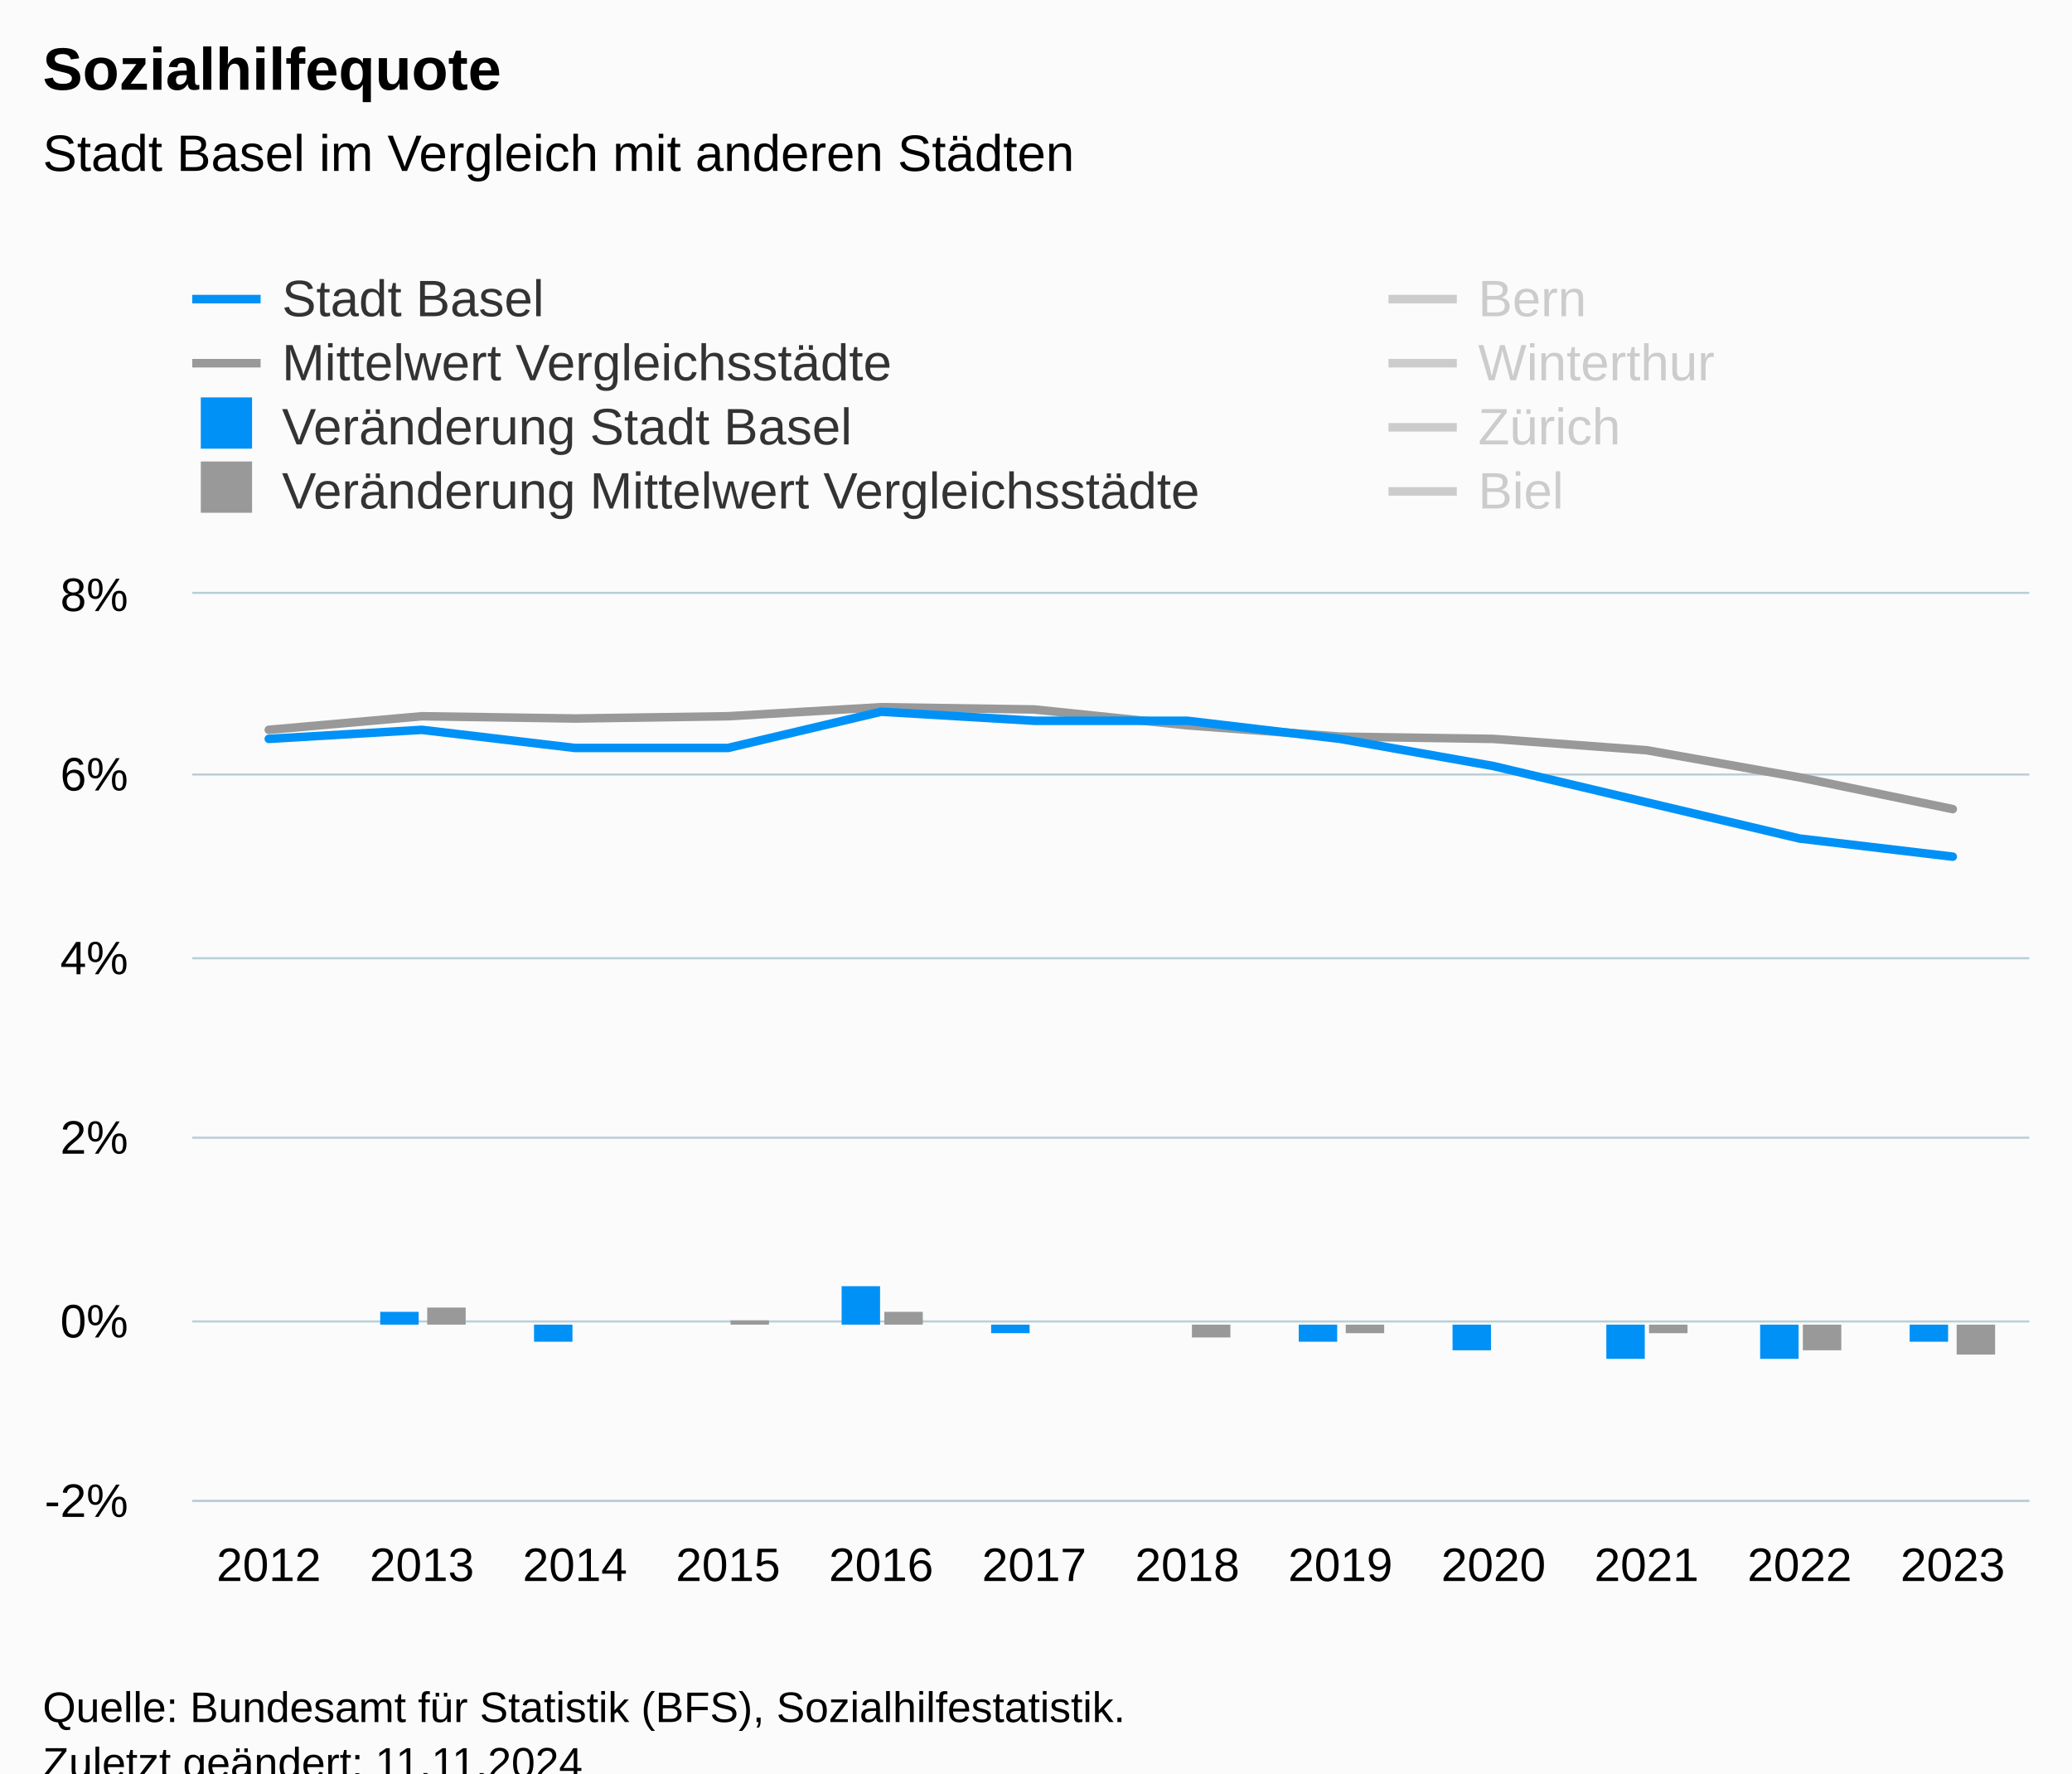
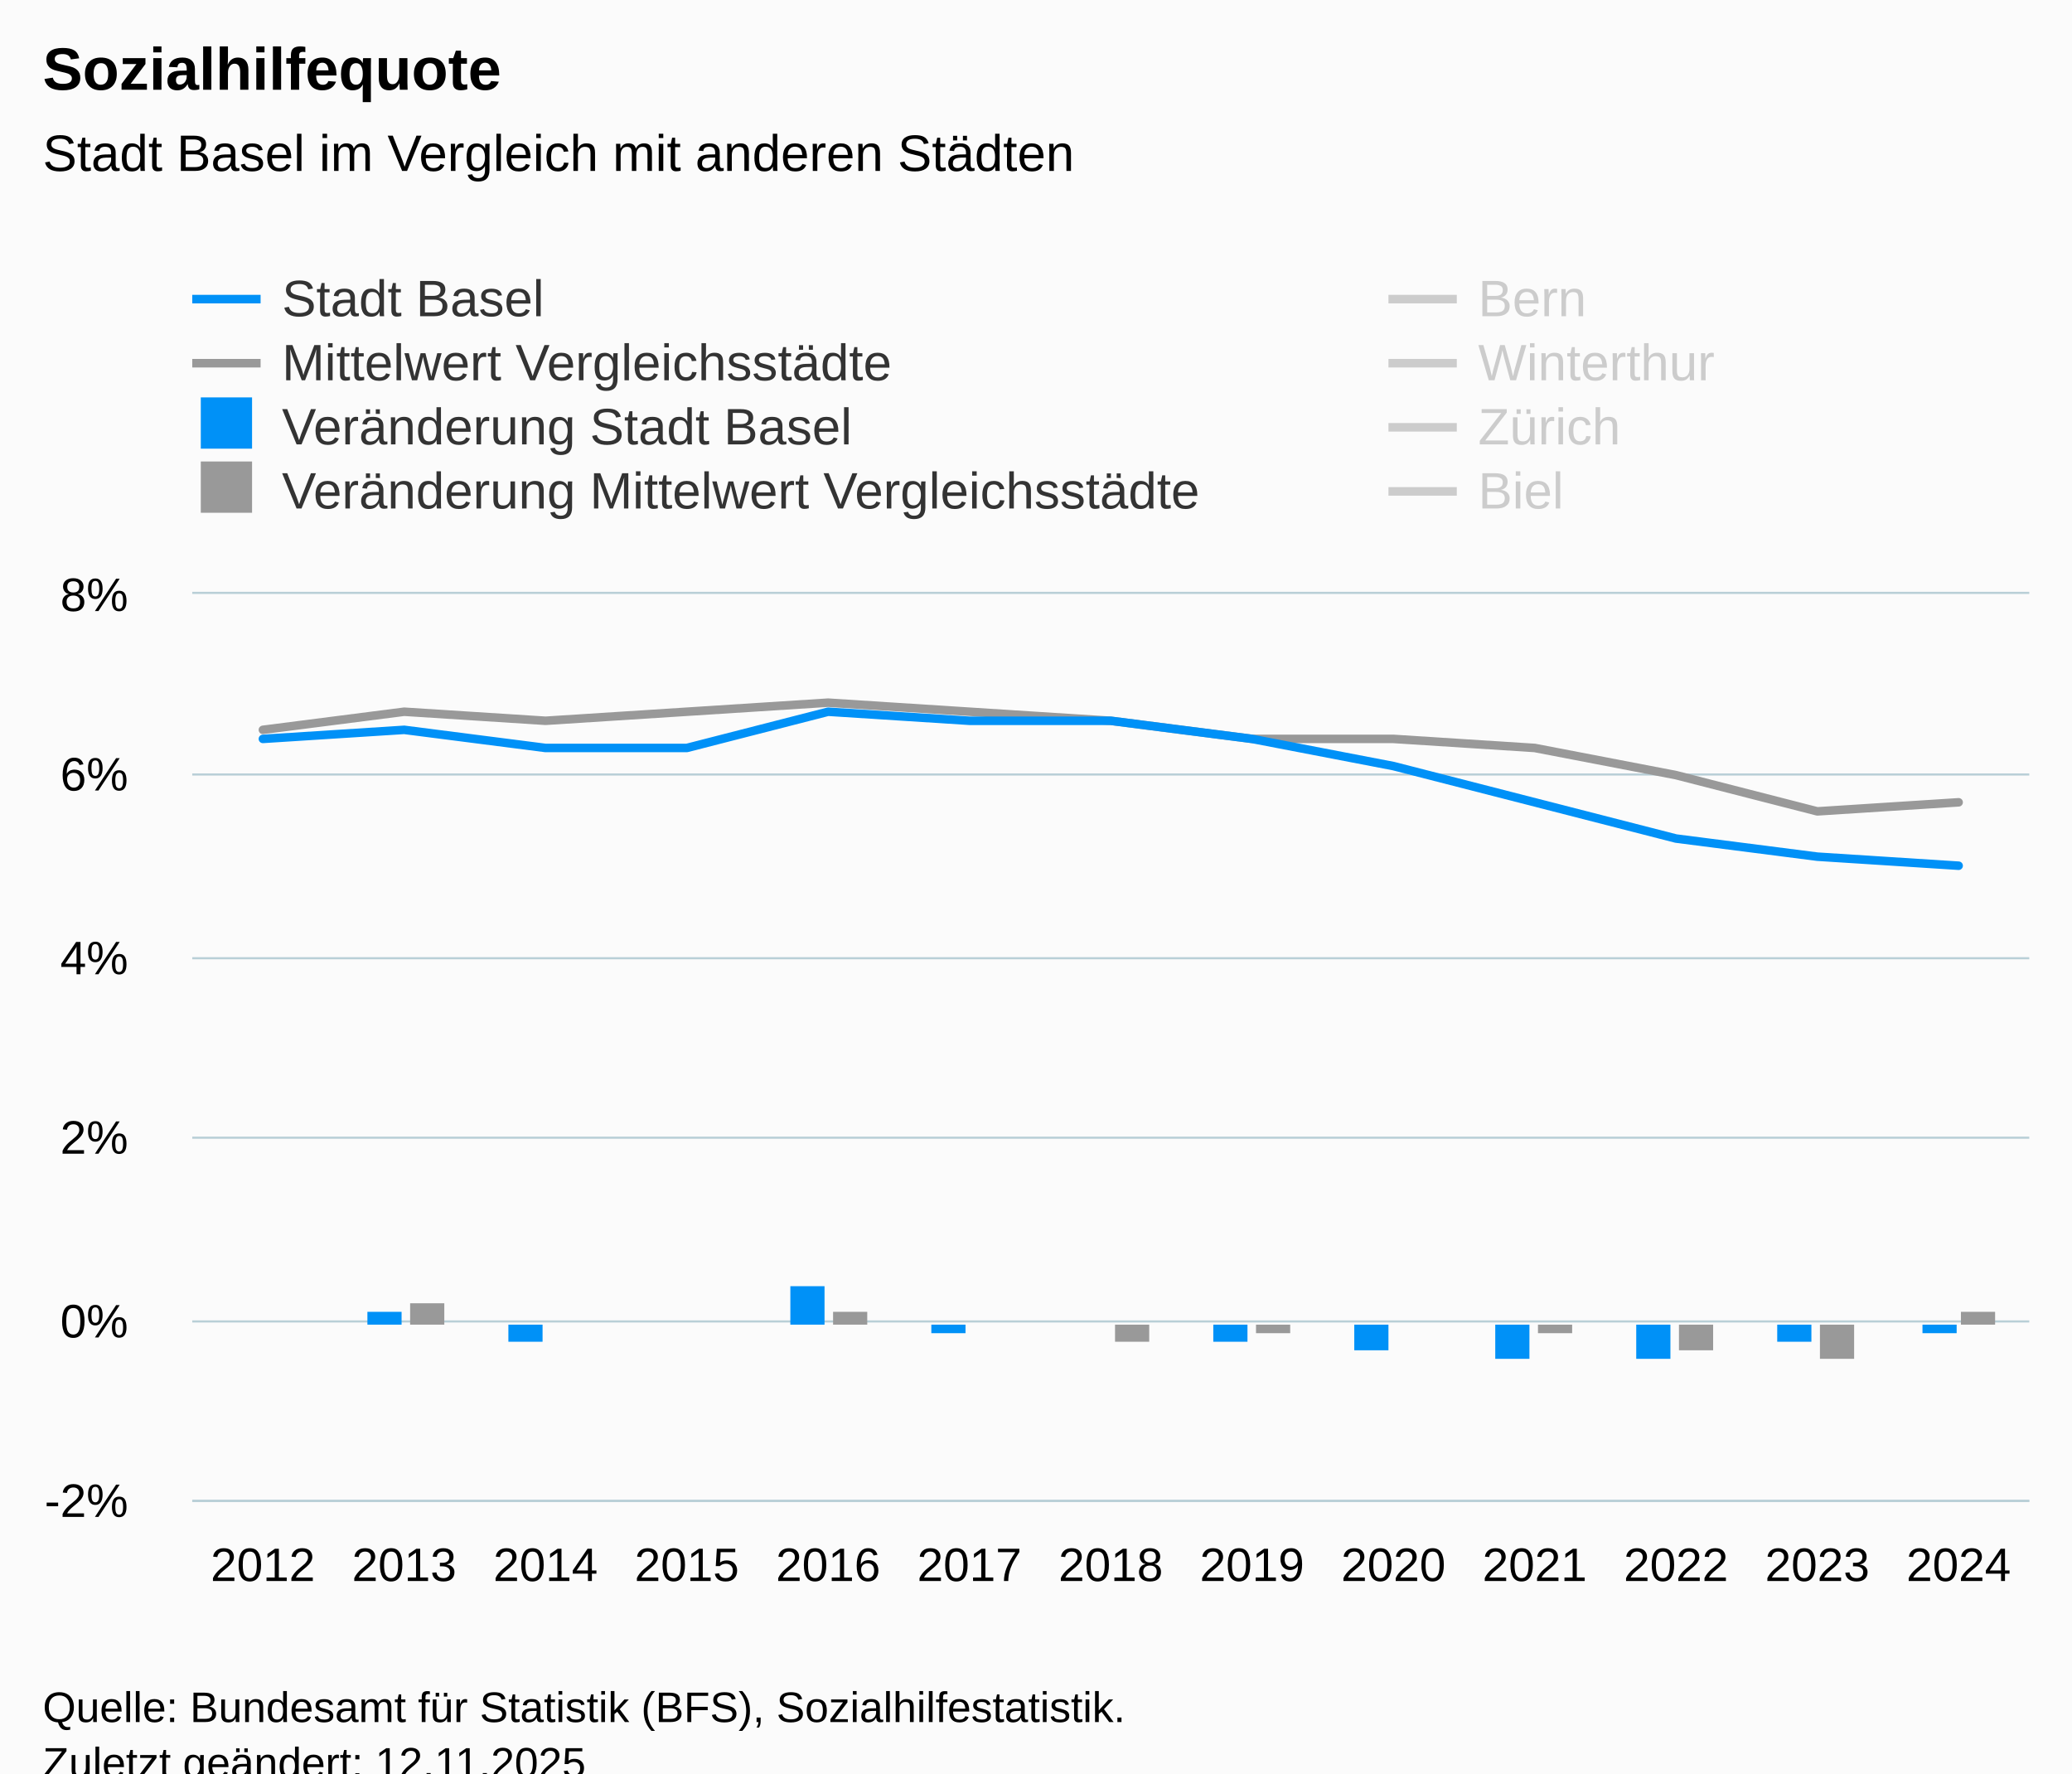
<svg xmlns="http://www.w3.org/2000/svg" version="1.1" class="highcharts-root" style="font-family:Arial;font-size:12px;" viewBox="0 0 485 415">
  <defs>
-     <clipPath id="highcharts-2ki3rzj-115-">
+     <clipPath id="highcharts-6k7m3rt-124-">
      <rect x="0" y="0" width="430" height="212" fill="none" />
    </clipPath>
-     <clipPath id="highcharts-2ki3rzj-128-">
+     <clipPath id="highcharts-6k7m3rt-138-">
      <rect x="0" y="0" width="430" height="212" fill="none" />
    </clipPath>
-     <clipPath id="highcharts-2ki3rzj-225-">
+     <clipPath id="highcharts-6k7m3rt-243-">
      <rect x="45" y="139" width="430" height="212" fill="none" />
    </clipPath>
  </defs>
  <rect fill="#fbfbfb" class="highcharts-background" x="0" y="0" width="485" height="428" rx="0" ry="0" />
  <rect fill="none" class="highcharts-plot-background" x="45" y="139" width="430" height="212" />
  <g class="highcharts-pane-group" data-z-index="0" />
  <g class="highcharts-grid highcharts-xaxis-grid" data-z-index="1">
-     <path fill="none" data-z-index="1" class="highcharts-grid-line" d="M 80.5 139 L 80.5 351" opacity="1" />
-     <path fill="none" data-z-index="1" class="highcharts-grid-line" d="M 116.5 139 L 116.5 351" opacity="1" />
-     <path fill="none" data-z-index="1" class="highcharts-grid-line" d="M 152.5 139 L 152.5 351" opacity="1" />
-     <path fill="none" data-z-index="1" class="highcharts-grid-line" d="M 187.5 139 L 187.5 351" opacity="1" />
-     <path fill="none" data-z-index="1" class="highcharts-grid-line" d="M 223.5 139 L 223.5 351" opacity="1" />
-     <path fill="none" data-z-index="1" class="highcharts-grid-line" d="M 259.5 139 L 259.5 351" opacity="1" />
-     <path fill="none" data-z-index="1" class="highcharts-grid-line" d="M 295.5 139 L 295.5 351" opacity="1" />
-     <path fill="none" data-z-index="1" class="highcharts-grid-line" d="M 331.5 139 L 331.5 351" opacity="1" />
-     <path fill="none" data-z-index="1" class="highcharts-grid-line" d="M 367.5 139 L 367.5 351" opacity="1" />
-     <path fill="none" data-z-index="1" class="highcharts-grid-line" d="M 402.5 139 L 402.5 351" opacity="1" />
-     <path fill="none" data-z-index="1" class="highcharts-grid-line" d="M 438.5 139 L 438.5 351" opacity="1" />
+     <path fill="none" data-z-index="1" class="highcharts-grid-line" d="M 77.5 139 L 77.5 351" opacity="1" />
+     <path fill="none" data-z-index="1" class="highcharts-grid-line" d="M 110.5 139 L 110.5 351" opacity="1" />
+     <path fill="none" data-z-index="1" class="highcharts-grid-line" d="M 143.5 139 L 143.5 351" opacity="1" />
+     <path fill="none" data-z-index="1" class="highcharts-grid-line" d="M 176.5 139 L 176.5 351" opacity="1" />
+     <path fill="none" data-z-index="1" class="highcharts-grid-line" d="M 209.5 139 L 209.5 351" opacity="1" />
+     <path fill="none" data-z-index="1" class="highcharts-grid-line" d="M 242.5 139 L 242.5 351" opacity="1" />
+     <path fill="none" data-z-index="1" class="highcharts-grid-line" d="M 276.5 139 L 276.5 351" opacity="1" />
+     <path fill="none" data-z-index="1" class="highcharts-grid-line" d="M 309.5 139 L 309.5 351" opacity="1" />
+     <path fill="none" data-z-index="1" class="highcharts-grid-line" d="M 342.5 139 L 342.5 351" opacity="1" />
+     <path fill="none" data-z-index="1" class="highcharts-grid-line" d="M 375.5 139 L 375.5 351" opacity="1" />
+     <path fill="none" data-z-index="1" class="highcharts-grid-line" d="M 408.5 139 L 408.5 351" opacity="1" />
+     <path fill="none" data-z-index="1" class="highcharts-grid-line" d="M 441.5 139 L 441.5 351" opacity="1" />
    <path fill="none" data-z-index="1" class="highcharts-grid-line" d="M 474.5 139 L 474.5 351" opacity="1" />
    <path fill="none" data-z-index="1" class="highcharts-grid-line" d="M 44.5 139 L 44.5 351" opacity="1" />
  </g>
  <g class="highcharts-grid highcharts-yaxis-grid" data-z-index="1">
    <path fill="none" stroke="#B9CFD7" stroke-width="0.5" data-z-index="1" class="highcharts-grid-line" d="M 45 351.25 L 475 351.25" opacity="1" />
    <path fill="none" stroke="#B9CFD7" stroke-width="0.5" data-z-index="1" class="highcharts-grid-line" d="M 45 309.25 L 475 309.25" opacity="1" />
    <path fill="none" stroke="#B9CFD7" stroke-width="0.5" data-z-index="1" class="highcharts-grid-line" d="M 45 266.25 L 475 266.25" opacity="1" />
    <path fill="none" stroke="#B9CFD7" stroke-width="0.5" data-z-index="1" class="highcharts-grid-line" d="M 45 224.25 L 475 224.25" opacity="1" />
    <path fill="none" stroke="#B9CFD7" stroke-width="0.5" data-z-index="1" class="highcharts-grid-line" d="M 45 181.25 L 475 181.25" opacity="1" />
    <path fill="none" stroke="#B9CFD7" stroke-width="0.5" data-z-index="1" class="highcharts-grid-line" d="M 45 138.75 L 475 138.75" opacity="1" />
  </g>
  <rect fill="none" class="highcharts-plot-border" data-z-index="1" x="45" y="139" width="430" height="212" />
  <g class="highcharts-axis highcharts-xaxis" data-z-index="2">
    <path fill="none" class="highcharts-axis-line" stroke="#B9CFD7" stroke-width="0.5" data-z-index="7" d="M 45 351.25 L 475 351.25" />
  </g>
  <g class="highcharts-axis highcharts-yaxis" data-z-index="2">
    <path fill="none" class="highcharts-axis-line" data-z-index="7" d="M 45 139 L 45 351" />
  </g>
  <g class="highcharts-series-group" data-z-index="3">
-     <g class="highcharts-series highcharts-series-1 highcharts-line-series" data-z-index="0.1" opacity="1" transform="translate(45,139) scale(1 1)" clip-path="url(#highcharts-2ki3rzj-128-)">
-       <path fill="none" d="M 17.917 31.8 L 53.75 28.62 L 89.583 29.15 L 125.417 28.62 L 161.25 26.5 L 197.083 27.03 L 232.917 30.74 L 268.75 33.39 L 304.583 33.92 L 340.417 36.57 L 376.25 42.93 L 412.083 50.35" class="highcharts-graph" data-z-index="1" stroke="#999999" stroke-width="2" stroke-linejoin="round" stroke-linecap="round" />
+     <g class="highcharts-series highcharts-series-1 highcharts-line-series" data-z-index="0.1" opacity="1" transform="translate(45,139) scale(1 1)" clip-path="url(#highcharts-6k7m3rt-138-)">
+       <path fill="none" d="M 16.538 31.8 L 49.615 27.56 L 82.692 29.68 L 115.769 27.56 L 148.846 25.44 L 181.923 27.56 L 215 29.68 L 248.077 33.92 L 281.154 33.92 L 314.231 36.04 L 347.308 42.4 L 380.385 50.88 L 413.462 48.76" class="highcharts-graph" data-z-index="1" stroke="#999999" stroke-width="2" stroke-linejoin="round" stroke-linecap="round" />
    </g>
    <g class="highcharts-markers highcharts-series-1 highcharts-line-series" data-z-index="0.1" opacity="1" transform="translate(45,139) scale(1 1)" clip-path="none" />
-     <g class="highcharts-series highcharts-series-2 highcharts-line-series highcharts-color-0" visibility="hidden" data-z-index="0.1" opacity="1" transform="translate(45,139) scale(1 1)" clip-path="url(#highcharts-2ki3rzj-128-)">
-       <path fill="none" d="M 304.583 169.6 L 340.417 169.6 L 376.25 169.6 L 412.083 169.6" class="highcharts-graph" data-z-index="1" stroke="#7cb5ec" stroke-width="2" stroke-linejoin="round" stroke-linecap="round" />
+     <g class="highcharts-series highcharts-series-2 highcharts-line-series highcharts-color-0" visibility="hidden" data-z-index="0.1" opacity="1" transform="translate(45,139) scale(1 1)" clip-path="url(#highcharts-6k7m3rt-138-)">
+       <path fill="none" d="M 281.154 169.6 L 314.231 169.6 L 347.308 169.6 L 380.385 169.6 L 413.462 169.6" class="highcharts-graph" data-z-index="1" stroke="#7cb5ec" stroke-width="2" stroke-linejoin="round" stroke-linecap="round" />
    </g>
    <g class="highcharts-markers highcharts-series-2 highcharts-line-series highcharts-color-0" visibility="hidden" data-z-index="0.1" opacity="1" transform="translate(45,139) scale(1 1)" clip-path="none" />
-     <g class="highcharts-series highcharts-series-3 highcharts-column-series" data-z-index="0.1" opacity="1" transform="translate(45,139) scale(1 1)" clip-path="url(#highcharts-2ki3rzj-128-)">
-       <rect x="44" y="168" width="9" height="3" fill="#0091f7" opacity="1" class="highcharts-point" />
-       <rect x="80" y="171" width="9" height="4" fill="#0091f7" opacity="1" class="highcharts-point highcharts-negative" />
-       <rect x="116" y="171" width="9" height="0" fill="#0091f7" opacity="1" class="highcharts-point" />
-       <rect x="152" y="162" width="9" height="9" fill="#0091f7" opacity="1" class="highcharts-point" />
-       <rect x="187" y="171" width="9" height="2" fill="#0091f7" opacity="1" class="highcharts-point highcharts-negative" />
-       <rect x="223" y="171" width="9" height="0" fill="#0091f7" opacity="1" class="highcharts-point" />
-       <rect x="259" y="171" width="9" height="4" fill="#0091f7" opacity="1" class="highcharts-point highcharts-negative" />
-       <rect x="295" y="171" width="9" height="6" fill="#0091f7" opacity="1" class="highcharts-point highcharts-negative" />
-       <rect x="331" y="171" width="9" height="8" fill="#0091f7" opacity="1" class="highcharts-point highcharts-negative" />
-       <rect x="367" y="171" width="9" height="8" fill="#0091f7" opacity="1" class="highcharts-point highcharts-negative" />
-       <rect x="402" y="171" width="9" height="4" fill="#0091f7" opacity="1" class="highcharts-point highcharts-negative" />
+     <g class="highcharts-series highcharts-series-3 highcharts-column-series" data-z-index="0.1" opacity="1" transform="translate(45,139) scale(1 1)" clip-path="url(#highcharts-6k7m3rt-138-)">
+       <rect x="41" y="168" width="8" height="3" fill="#0091f7" opacity="1" class="highcharts-point" />
+       <rect x="74" y="171" width="8" height="4" fill="#0091f7" opacity="1" class="highcharts-point highcharts-negative" />
+       <rect x="107" y="171" width="8" height="0" fill="#0091f7" opacity="1" class="highcharts-point" />
+       <rect x="140" y="162" width="8" height="9" fill="#0091f7" opacity="1" class="highcharts-point" />
+       <rect x="173" y="171" width="8" height="2" fill="#0091f7" opacity="1" class="highcharts-point highcharts-negative" />
+       <rect x="206" y="171" width="8" height="0" fill="#0091f7" opacity="1" class="highcharts-point" />
+       <rect x="239" y="171" width="8" height="4" fill="#0091f7" opacity="1" class="highcharts-point highcharts-negative" />
+       <rect x="272" y="171" width="8" height="6" fill="#0091f7" opacity="1" class="highcharts-point highcharts-negative" />
+       <rect x="305" y="171" width="8" height="8" fill="#0091f7" opacity="1" class="highcharts-point highcharts-negative" />
+       <rect x="338" y="171" width="8" height="8" fill="#0091f7" opacity="1" class="highcharts-point highcharts-negative" />
+       <rect x="371" y="171" width="8" height="4" fill="#0091f7" opacity="1" class="highcharts-point highcharts-negative" />
+       <rect x="405" y="171" width="8" height="2" fill="#0091f7" opacity="1" class="highcharts-point highcharts-negative" />
    </g>
    <g class="highcharts-markers highcharts-series-3 highcharts-column-series" data-z-index="0.1" opacity="1" transform="translate(45,139) scale(1 1)" clip-path="none" />
-     <g class="highcharts-series highcharts-series-4 highcharts-column-series" data-z-index="0.1" opacity="1" transform="translate(45,139) scale(1 1)" clip-path="url(#highcharts-2ki3rzj-128-)">
-       <rect x="55" y="167" width="9" height="4" fill="#999999" opacity="1" class="highcharts-point" />
-       <rect x="91" y="171" width="9" height="0" fill="#999999" opacity="1" class="highcharts-point highcharts-negative" />
-       <rect x="126" y="170" width="9" height="1" fill="#999999" opacity="1" class="highcharts-point" />
-       <rect x="162" y="168" width="9" height="3" fill="#999999" opacity="1" class="highcharts-point" />
-       <rect x="198" y="171" width="9" height="0" fill="#999999" opacity="1" class="highcharts-point highcharts-negative" />
-       <rect x="234" y="171" width="9" height="3" fill="#999999" opacity="1" class="highcharts-point highcharts-negative" />
-       <rect x="270" y="171" width="9" height="2" fill="#999999" opacity="1" class="highcharts-point highcharts-negative" />
-       <rect x="306" y="171" width="9" height="0" fill="#999999" opacity="1" class="highcharts-point highcharts-negative" />
-       <rect x="341" y="171" width="9" height="2" fill="#999999" opacity="1" class="highcharts-point highcharts-negative" />
-       <rect x="377" y="171" width="9" height="6" fill="#999999" opacity="1" class="highcharts-point highcharts-negative" />
-       <rect x="413" y="171" width="9" height="7" fill="#999999" opacity="1" class="highcharts-point highcharts-negative" />
+     <g class="highcharts-series highcharts-series-4 highcharts-column-series" data-z-index="0.1" opacity="1" transform="translate(45,139) scale(1 1)" clip-path="url(#highcharts-6k7m3rt-138-)">
+       <rect x="51" y="166" width="8" height="5" fill="#999999" opacity="1" class="highcharts-point" />
+       <rect x="84" y="171" width="8" height="0" fill="#999999" opacity="1" class="highcharts-point" />
+       <rect x="117" y="171" width="8" height="0" fill="#999999" opacity="1" class="highcharts-point" />
+       <rect x="150" y="168" width="8" height="3" fill="#999999" opacity="1" class="highcharts-point" />
+       <rect x="183" y="171" width="8" height="0" fill="#999999" opacity="1" class="highcharts-point" />
+       <rect x="216" y="171" width="8" height="4" fill="#999999" opacity="1" class="highcharts-point highcharts-negative" />
+       <rect x="249" y="171" width="8" height="2" fill="#999999" opacity="1" class="highcharts-point highcharts-negative" />
+       <rect x="282" y="171" width="8" height="0" fill="#999999" opacity="1" class="highcharts-point" />
+       <rect x="315" y="171" width="8" height="2" fill="#999999" opacity="1" class="highcharts-point highcharts-negative" />
+       <rect x="348" y="171" width="8" height="6" fill="#999999" opacity="1" class="highcharts-point highcharts-negative" />
+       <rect x="381" y="171" width="8" height="8" fill="#999999" opacity="1" class="highcharts-point highcharts-negative" />
+       <rect x="414" y="168" width="8" height="3" fill="#999999" opacity="1" class="highcharts-point" />
    </g>
    <g class="highcharts-markers highcharts-series-4 highcharts-column-series" data-z-index="0.1" opacity="1" transform="translate(45,139) scale(1 1)" clip-path="none" />
-     <g class="highcharts-series highcharts-series-5 highcharts-line-series" visibility="hidden" data-z-index="0.1" opacity="1" transform="translate(45,139) scale(1 1)" clip-path="url(#highcharts-2ki3rzj-128-)">
-       <path fill="none" d="M 17.917 57.24 L 53.75 57.24 L 89.583 55.12 L 125.417 59.36 L 161.25 61.48 L 197.083 63.6 L 232.917 63.6 L 268.75 63.6 L 304.583 61.48 L 340.417 61.48 L 376.25 65.72 L 412.083 72.08" class="highcharts-graph" data-z-index="1" stroke="#007A2F" stroke-width="2" stroke-linejoin="round" stroke-linecap="round" />
+     <g class="highcharts-series highcharts-series-5 highcharts-line-series" visibility="hidden" data-z-index="0.1" opacity="1" transform="translate(45,139) scale(1 1)" clip-path="url(#highcharts-6k7m3rt-138-)">
+       <path fill="none" d="M 16.538 57.24 L 49.615 57.24 L 82.692 55.12 L 115.769 59.36 L 148.846 61.48 L 181.923 63.6 L 215 63.6 L 248.077 63.6 L 281.154 61.48 L 314.231 61.48 L 347.308 65.72 L 380.385 72.08 L 413.462 63.6" class="highcharts-graph" data-z-index="1" stroke="#007A2F" stroke-width="2" stroke-linejoin="round" stroke-linecap="round" />
    </g>
    <g class="highcharts-markers highcharts-series-5 highcharts-line-series" visibility="hidden" data-z-index="0.1" opacity="1" transform="translate(45,139) scale(1 1)" clip-path="none" />
-     <g class="highcharts-series highcharts-series-6 highcharts-line-series" visibility="hidden" data-z-index="0.1" opacity="1" transform="translate(45,139) scale(1 1)" clip-path="url(#highcharts-2ki3rzj-128-)">
-       <path fill="none" d="M 17.917 72.08 L 53.75 65.72 L 89.583 63.6 L 125.417 57.24 L 161.25 53 L 197.083 50.88 L 232.917 50.88 L 268.75 53 L 304.583 53 L 340.417 53 L 376.25 63.6 L 412.083 67.84" class="highcharts-graph" data-z-index="1" stroke="#2B0099" stroke-width="2" stroke-linejoin="round" stroke-linecap="round" />
+     <g class="highcharts-series highcharts-series-6 highcharts-line-series" visibility="hidden" data-z-index="0.1" opacity="1" transform="translate(45,139) scale(1 1)" clip-path="url(#highcharts-6k7m3rt-138-)">
+       <path fill="none" d="M 16.538 72.08 L 49.615 65.72 L 82.692 63.6 L 115.769 57.24 L 148.846 53 L 181.923 50.88 L 215 50.88 L 248.077 53 L 281.154 53 L 314.231 53 L 347.308 63.6 L 380.385 67.84 L 413.462 59.36" class="highcharts-graph" data-z-index="1" stroke="#2B0099" stroke-width="2" stroke-linejoin="round" stroke-linecap="round" />
    </g>
    <g class="highcharts-markers highcharts-series-6 highcharts-line-series" visibility="hidden" data-z-index="0.1" opacity="1" transform="translate(45,139) scale(1 1)" clip-path="none" />
-     <g class="highcharts-series highcharts-series-7 highcharts-line-series" visibility="hidden" data-z-index="0.1" opacity="1" transform="translate(45,139) scale(1 1)" clip-path="url(#highcharts-2ki3rzj-128-)">
-       <path fill="none" d="M 17.917 69.96 L 53.75 69.96 L 89.583 72.08 L 125.417 74.2 L 161.25 72.08 L 197.083 67.84 L 232.917 72.08 L 268.75 74.2 L 304.583 74.2 L 340.417 78.44 L 376.25 82.68 L 412.083 89.04" class="highcharts-graph" data-z-index="1" stroke="#B00000" stroke-width="2" stroke-linejoin="round" stroke-linecap="round" />
+     <g class="highcharts-series highcharts-series-7 highcharts-line-series" visibility="hidden" data-z-index="0.1" opacity="1" transform="translate(45,139) scale(1 1)" clip-path="url(#highcharts-6k7m3rt-138-)">
+       <path fill="none" d="M 16.538 69.96 L 49.615 69.96 L 82.692 72.08 L 115.769 74.2 L 148.846 72.08 L 181.923 67.84 L 215 72.08 L 248.077 74.2 L 281.154 74.2 L 314.231 78.44 L 347.308 82.68 L 380.385 89.04 L 413.462 95.4" class="highcharts-graph" data-z-index="1" stroke="#B00000" stroke-width="2" stroke-linejoin="round" stroke-linecap="round" />
    </g>
    <g class="highcharts-markers highcharts-series-7 highcharts-line-series" visibility="hidden" data-z-index="0.1" opacity="1" transform="translate(45,139) scale(1 1)" clip-path="none" />
-     <g class="highcharts-series highcharts-series-8 highcharts-line-series" visibility="hidden" data-z-index="0.1" opacity="1" transform="translate(45,139) scale(1 1)" clip-path="url(#highcharts-2ki3rzj-128-)">
-       <path fill="none" d="M 17.917 -72.08 L 53.75 -78.44 L 89.583 -74.2 L 125.417 -76.32 L 161.25 -80.56 L 197.083 -74.2 L 232.917 -63.6 L 268.75 -57.24 L 304.583 -53 L 340.417 -46.64 L 376.25 -40.28 L 412.083 -27.56" class="highcharts-graph" data-z-index="1" stroke="#73B97C" stroke-width="2" stroke-linejoin="round" stroke-linecap="round" />
+     <g class="highcharts-series highcharts-series-8 highcharts-line-series" visibility="hidden" data-z-index="0.1" opacity="1" transform="translate(45,139) scale(1 1)" clip-path="url(#highcharts-6k7m3rt-138-)">
+       <path fill="none" d="M 16.538 -72.08 L 49.615 -78.44 L 82.692 -74.2 L 115.769 -76.32 L 148.846 -80.56 L 181.923 -74.2 L 215 -63.6 L 248.077 -57.24 L 281.154 -53 L 314.231 -46.64 L 347.308 -40.28 L 380.385 -27.56 L 413.462 -23.32" class="highcharts-graph" data-z-index="1" stroke="#73B97C" stroke-width="2" stroke-linejoin="round" stroke-linecap="round" />
    </g>
    <g class="highcharts-markers highcharts-series-8 highcharts-line-series" visibility="hidden" data-z-index="0.1" opacity="1" transform="translate(45,139) scale(1 1)" clip-path="none" />
-     <g class="highcharts-series highcharts-series-0 highcharts-line-series" data-z-index="2" opacity="1" transform="translate(45,139) scale(1 1)" clip-path="url(#highcharts-2ki3rzj-128-)">
-       <path fill="none" d="M 17.917 33.92 L 53.75 31.8 L 89.583 36.04 L 125.417 36.04 L 161.25 27.56 L 197.083 29.68 L 232.917 29.68 L 268.75 33.92 L 304.583 40.28 L 340.417 48.76 L 376.25 57.24 L 412.083 61.48" class="highcharts-graph" data-z-index="1" stroke="#0091f7" stroke-width="2" stroke-linejoin="round" stroke-linecap="round" />
+     <g class="highcharts-series highcharts-series-0 highcharts-line-series" data-z-index="2" opacity="1" transform="translate(45,139) scale(1 1)" clip-path="url(#highcharts-6k7m3rt-138-)">
+       <path fill="none" d="M 16.538 33.92 L 49.615 31.8 L 82.692 36.04 L 115.769 36.04 L 148.846 27.56 L 181.923 29.68 L 215 29.68 L 248.077 33.92 L 281.154 40.28 L 314.231 48.76 L 347.308 57.24 L 380.385 61.48 L 413.462 63.6" class="highcharts-graph" data-z-index="1" stroke="#0091f7" stroke-width="2" stroke-linejoin="round" stroke-linecap="round" />
    </g>
    <g class="highcharts-markers highcharts-series-0 highcharts-line-series" data-z-index="2" opacity="1" transform="translate(45,139) scale(1 1)" clip-path="none" />
  </g>
  <text x="10" text-anchor="start" class="highcharts-title" data-z-index="4" style="color:#000000;font-size:14px;font-weight:bold;fill:#000000;" y="21">
    <tspan>Sozialhilfequote</tspan>
  </text>
  <text x="10" text-anchor="start" class="highcharts-subtitle" data-z-index="4" style="color:#000000;font-size:12px;font-weight:normal;fill:#000000;" y="40">
    <tspan>Stadt Basel im Vergleich mit anderen Städten</tspan>
  </text>
  <text x="10" text-anchor="start" class="highcharts-caption" data-z-index="4" style="color:#666666;fill:#666666;" y="385" />
  <g class="highcharts-legend" data-z-index="7" transform="translate(37,56)">
    <rect fill="none" class="highcharts-legend-box" rx="0" ry="0" x="0" y="0" width="608" height="71" visibility="visible" />
    <g data-z-index="1">
      <g>
        <g class="highcharts-legend-item highcharts-line-series highcharts-color-undefined highcharts-series-0" data-z-index="1" transform="translate(8,3)">
          <path fill="none" d="M 0 11 L 16 11" class="highcharts-graph" stroke="#0091f7" stroke-width="2" />
          <text x="21" style="color:#333333;cursor:pointer;font-size:12px;font-weight:normal;white-space:nowrap;fill:#333333;" text-anchor="start" data-z-index="2" y="15">
            <tspan>Stadt Basel</tspan>
          </text>
        </g>
        <g class="highcharts-legend-item highcharts-line-series highcharts-color-undefined highcharts-series-5 highcharts-legend-item-hidden" data-z-index="1" transform="translate(288,3)">
          <path fill="none" d="M 0 11 L 16 11" class="highcharts-graph" stroke="#cccccc" stroke-width="2" />
          <text x="21" y="15" style="color:#cccccc;cursor:pointer;font-size:12px;font-weight:normal;white-space:nowrap;fill:#cccccc;" text-anchor="start" data-z-index="2">
            <tspan>Bern</tspan>
          </text>
        </g>
        <g class="highcharts-legend-item highcharts-line-series highcharts-color-undefined highcharts-series-1" data-z-index="1" transform="translate(8,18)">
          <path fill="none" d="M 0 11 L 16 11" class="highcharts-graph" stroke="#999999" stroke-width="2" />
          <text x="21" y="15" style="color:#333333;cursor:pointer;font-size:12px;font-weight:normal;white-space:nowrap;fill:#333333;" text-anchor="start" data-z-index="2">
            <tspan>Mittelwert Vergleichsstädte</tspan>
          </text>
        </g>
        <g class="highcharts-legend-item highcharts-line-series highcharts-color-undefined highcharts-series-6 highcharts-legend-item-hidden" data-z-index="1" transform="translate(288,18)">
          <path fill="none" d="M 0 11 L 16 11" class="highcharts-graph" stroke="#cccccc" stroke-width="2" />
          <text x="21" y="15" style="color:#cccccc;cursor:pointer;font-size:12px;font-weight:normal;white-space:nowrap;fill:#cccccc;" text-anchor="start" data-z-index="2">
            <tspan>Winterthur</tspan>
          </text>
        </g>
        <g class="highcharts-legend-item highcharts-column-series highcharts-color-undefined highcharts-series-3" data-z-index="1" transform="translate(8,33)">
          <text x="21" y="15" style="color:#333333;cursor:pointer;font-size:12px;font-weight:normal;white-space:nowrap;fill:#333333;" text-anchor="start" data-z-index="2">
            <tspan>Veränderung Stadt Basel</tspan>
          </text>
          <rect x="2" y="4" width="12" height="12" fill="#0091f7" class="highcharts-point" data-z-index="3" />
        </g>
        <g class="highcharts-legend-item highcharts-line-series highcharts-color-undefined highcharts-series-7 highcharts-legend-item-hidden" data-z-index="1" transform="translate(288,33)">
          <path fill="none" d="M 0 11 L 16 11" class="highcharts-graph" stroke="#cccccc" stroke-width="2" />
          <text x="21" y="15" style="color:#cccccc;cursor:pointer;font-size:12px;font-weight:normal;white-space:nowrap;fill:#cccccc;" text-anchor="start" data-z-index="2">
            <tspan>Zürich</tspan>
          </text>
        </g>
        <g class="highcharts-legend-item highcharts-column-series highcharts-color-undefined highcharts-series-4" data-z-index="1" transform="translate(8,48)">
          <text x="21" y="15" style="color:#333333;cursor:pointer;font-size:12px;font-weight:normal;white-space:nowrap;fill:#333333;" text-anchor="start" data-z-index="2">
            <tspan>Veränderung Mittelwert Vergleichsstädte</tspan>
          </text>
          <rect x="2" y="4" width="12" height="12" fill="#999999" class="highcharts-point" data-z-index="3" />
        </g>
        <g class="highcharts-legend-item highcharts-line-series highcharts-color-undefined highcharts-series-8 highcharts-legend-item-hidden" data-z-index="1" transform="translate(288,48)">
          <path fill="none" d="M 0 11 L 16 11" class="highcharts-graph" stroke="#cccccc" stroke-width="2" />
          <text x="21" y="15" style="color:#cccccc;cursor:pointer;font-size:12px;font-weight:normal;white-space:nowrap;fill:#cccccc;" text-anchor="start" data-z-index="2">
            <tspan>Biel</tspan>
          </text>
        </g>
      </g>
    </g>
  </g>
  <g class="highcharts-axis-labels highcharts-xaxis-labels" data-z-index="7">
-     <text x="62.917" style="color:#000000;cursor:default;font-size:11px;fill:#000000;" text-anchor="middle" transform="translate(0,0)" y="370" opacity="1">2012</text>
-     <text x="98.75" style="color:#000000;cursor:default;font-size:11px;fill:#000000;" text-anchor="middle" transform="translate(0,0)" y="370" opacity="1">2013</text>
-     <text x="134.583" style="color:#000000;cursor:default;font-size:11px;fill:#000000;" text-anchor="middle" transform="translate(0,0)" y="370" opacity="1">2014</text>
-     <text x="170.417" style="color:#000000;cursor:default;font-size:11px;fill:#000000;" text-anchor="middle" transform="translate(0,0)" y="370" opacity="1">2015</text>
-     <text x="206.25" style="color:#000000;cursor:default;font-size:11px;fill:#000000;" text-anchor="middle" transform="translate(0,0)" y="370" opacity="1">2016</text>
-     <text x="242.083" style="color:#000000;cursor:default;font-size:11px;fill:#000000;" text-anchor="middle" transform="translate(0,0)" y="370" opacity="1">2017</text>
-     <text x="277.917" style="color:#000000;cursor:default;font-size:11px;fill:#000000;" text-anchor="middle" transform="translate(0,0)" y="370" opacity="1">2018</text>
-     <text x="313.75" style="color:#000000;cursor:default;font-size:11px;fill:#000000;" text-anchor="middle" transform="translate(0,0)" y="370" opacity="1">2019</text>
-     <text x="349.583" style="color:#000000;cursor:default;font-size:11px;fill:#000000;" text-anchor="middle" transform="translate(0,0)" y="370" opacity="1">2020</text>
-     <text x="385.417" style="color:#000000;cursor:default;font-size:11px;fill:#000000;" text-anchor="middle" transform="translate(0,0)" y="370" opacity="1">2021</text>
-     <text x="421.25" style="color:#000000;cursor:default;font-size:11px;fill:#000000;" text-anchor="middle" transform="translate(0,0)" y="370" opacity="1">2022</text>
-     <text x="457.083" style="color:#000000;cursor:default;font-size:11px;fill:#000000;" text-anchor="middle" transform="translate(0,0)" y="370" opacity="1">2023</text>
+     <text x="61.538" style="color:#000000;cursor:default;font-size:11px;fill:#000000;" text-anchor="middle" transform="translate(0,0)" y="370" opacity="1">2012</text>
+     <text x="94.615" style="color:#000000;cursor:default;font-size:11px;fill:#000000;" text-anchor="middle" transform="translate(0,0)" y="370" opacity="1">2013</text>
+     <text x="127.692" style="color:#000000;cursor:default;font-size:11px;fill:#000000;" text-anchor="middle" transform="translate(0,0)" y="370" opacity="1">2014</text>
+     <text x="160.769" style="color:#000000;cursor:default;font-size:11px;fill:#000000;" text-anchor="middle" transform="translate(0,0)" y="370" opacity="1">2015</text>
+     <text x="193.846" style="color:#000000;cursor:default;font-size:11px;fill:#000000;" text-anchor="middle" transform="translate(0,0)" y="370" opacity="1">2016</text>
+     <text x="226.923" style="color:#000000;cursor:default;font-size:11px;fill:#000000;" text-anchor="middle" transform="translate(0,0)" y="370" opacity="1">2017</text>
+     <text x="260" style="color:#000000;cursor:default;font-size:11px;fill:#000000;" text-anchor="middle" transform="translate(0,0)" y="370" opacity="1">2018</text>
+     <text x="293.077" style="color:#000000;cursor:default;font-size:11px;fill:#000000;" text-anchor="middle" transform="translate(0,0)" y="370" opacity="1">2019</text>
+     <text x="326.154" style="color:#000000;cursor:default;font-size:11px;fill:#000000;" text-anchor="middle" transform="translate(0,0)" y="370" opacity="1">2020</text>
+     <text x="359.231" style="color:#000000;cursor:default;font-size:11px;fill:#000000;" text-anchor="middle" transform="translate(0,0)" y="370" opacity="1">2021</text>
+     <text x="392.308" style="color:#000000;cursor:default;font-size:11px;fill:#000000;" text-anchor="middle" transform="translate(0,0)" y="370" opacity="1">2022</text>
+     <text x="425.385" style="color:#000000;cursor:default;font-size:11px;fill:#000000;" text-anchor="middle" transform="translate(0,0)" y="370" opacity="1">2023</text>
+     <text x="458.462" style="color:#000000;cursor:default;font-size:11px;fill:#000000;" text-anchor="middle" transform="translate(0,0)" y="370" opacity="1">2024</text>
  </g>
  <g class="highcharts-axis-labels highcharts-yaxis-labels" data-z-index="7">
    <text x="30" style="color:#000000;cursor:default;font-size:11px;fill:#000000;" text-anchor="end" transform="translate(0,0)" y="355" opacity="1">-2%</text>
    <text x="30" style="color:#000000;cursor:default;font-size:11px;fill:#000000;" text-anchor="end" transform="translate(0,0)" y="313" opacity="1">0%</text>
    <text x="30" style="color:#000000;cursor:default;font-size:11px;fill:#000000;" text-anchor="end" transform="translate(0,0)" y="270" opacity="1">2%</text>
    <text x="30" style="color:#000000;cursor:default;font-size:11px;fill:#000000;" text-anchor="end" transform="translate(0,0)" y="228" opacity="1">4%</text>
    <text x="30" style="color:#000000;cursor:default;font-size:11px;fill:#000000;" text-anchor="end" transform="translate(0,0)" y="185" opacity="1">6%</text>
    <text x="30" style="color:#000000;cursor:default;font-size:11px;fill:#000000;" text-anchor="end" transform="translate(0,0)" y="143" opacity="1">8%</text>
  </g>
  <text x="10" class="highcharts-credits" text-anchor="start" data-z-index="8" style="cursor:default;color:#000000;font-size:10px;fill:#000000;" y="403">
    <tspan>Quelle: Bundesamt für Statistik (BFS), Sozialhilfestatistik.</tspan>
-     <tspan x="10" dy="13">Zuletzt geändert: 11.11.2024</tspan>
+     <tspan x="10" dy="13">Zuletzt geändert: 12.11.2025</tspan>
  </text>
-   <g class="highcharts-control-points" data-z-index="99" clip-path="url(#highcharts-2ki3rzj-225-)" />
+   <g class="highcharts-control-points" data-z-index="99" clip-path="url(#highcharts-6k7m3rt-243-)" />
</svg>
